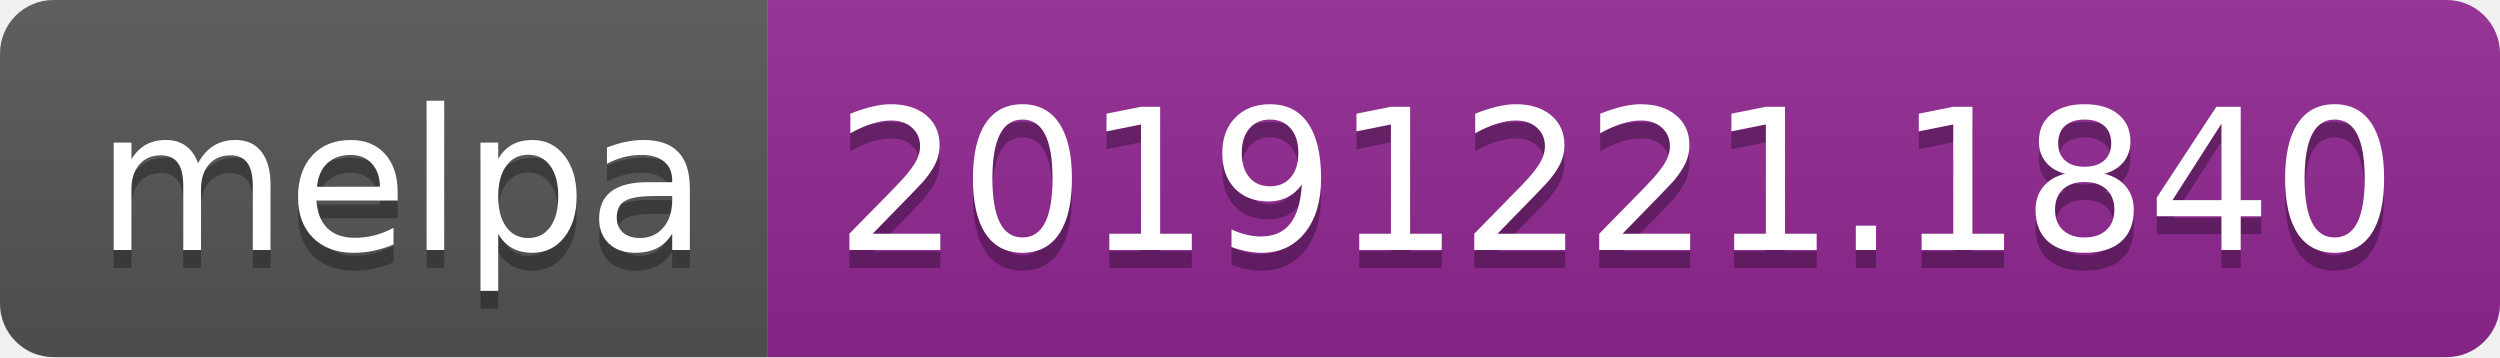
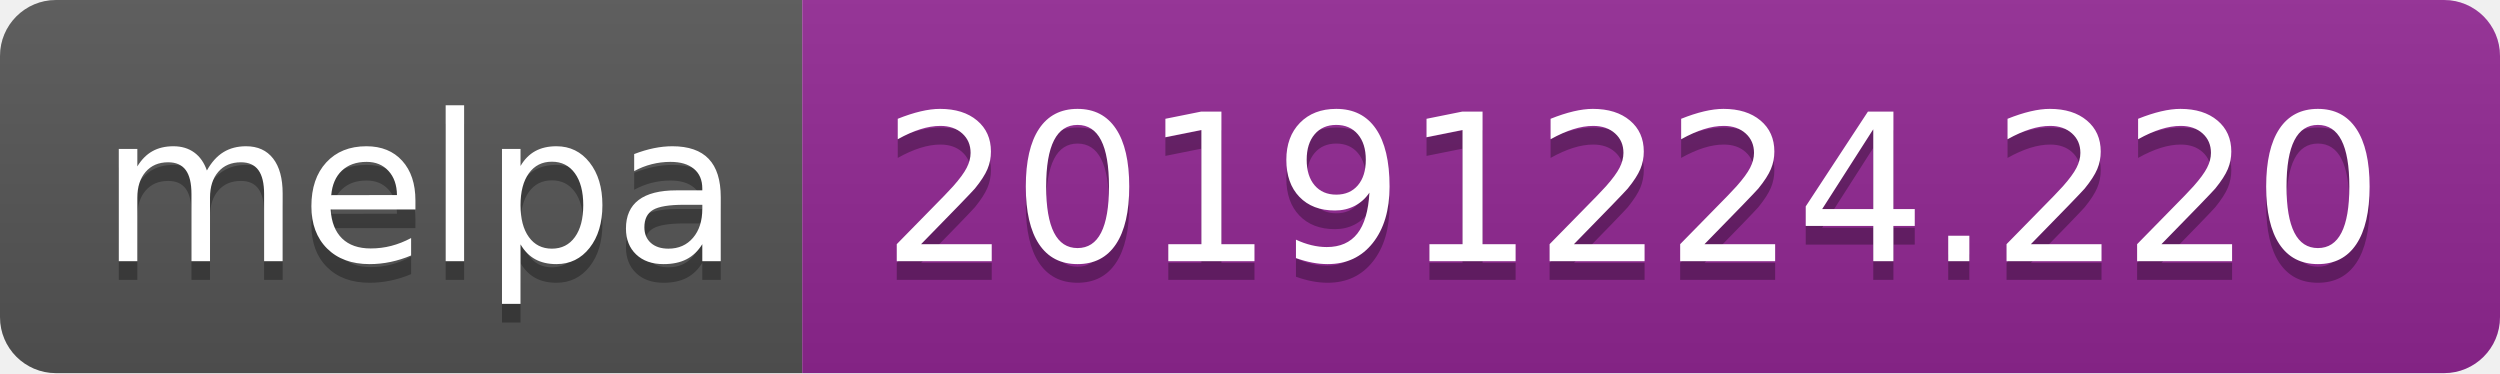
- <svg xmlns="http://www.w3.org/2000/svg" width="140" height="20">
+ <svg xmlns="http://www.w3.org/2000/svg" width="134" height="20">
  <linearGradient id="b" x2="0" y2="100%">
    <stop offset="0" stop-color="#bbb" stop-opacity=".1" />
    <stop offset="1" stop-opacity=".1" />
  </linearGradient>
  <clipPath id="a">
-     <rect width="140" height="20" rx="3" fill="#fff" />
+     <rect width="134" height="20" rx="3" fill="#fff" />
  </clipPath>
  <g clip-path="url(#a)">
    <path fill="#555" d="M0 0h43v20H0z" />
-     <path fill="#922793" d="M43 0h97v20H43z" />
-     <path fill="url(#b)" d="M0 0h140v20H0z" />
+     <path fill="#922793" d="M43 0h91v20H43z" />
+     <path fill="url(#b)" d="M0 0h134v20H0z" />
  </g>
  <g fill="#fff" text-anchor="middle" font-family="DejaVu Sans,Verdana,Geneva,sans-serif" font-size="110">
    <text x="225" y="150" fill="#010101" fill-opacity=".3" transform="scale(.1)" textLength="330">melpa</text>
    <text x="225" y="140" transform="scale(.1)" textLength="330">melpa</text>
-     <text x="905" y="150" fill="#010101" fill-opacity=".3" transform="scale(.1)" textLength="870">20191221.1840</text>
-     <text x="905" y="140" transform="scale(.1)" textLength="870">20191221.1840</text>
+     <text x="875" y="150" fill="#010101" fill-opacity=".3" transform="scale(.1)" textLength="810">20191224.220</text>
+     <text x="875" y="140" transform="scale(.1)" textLength="810">20191224.220</text>
  </g>
</svg>
